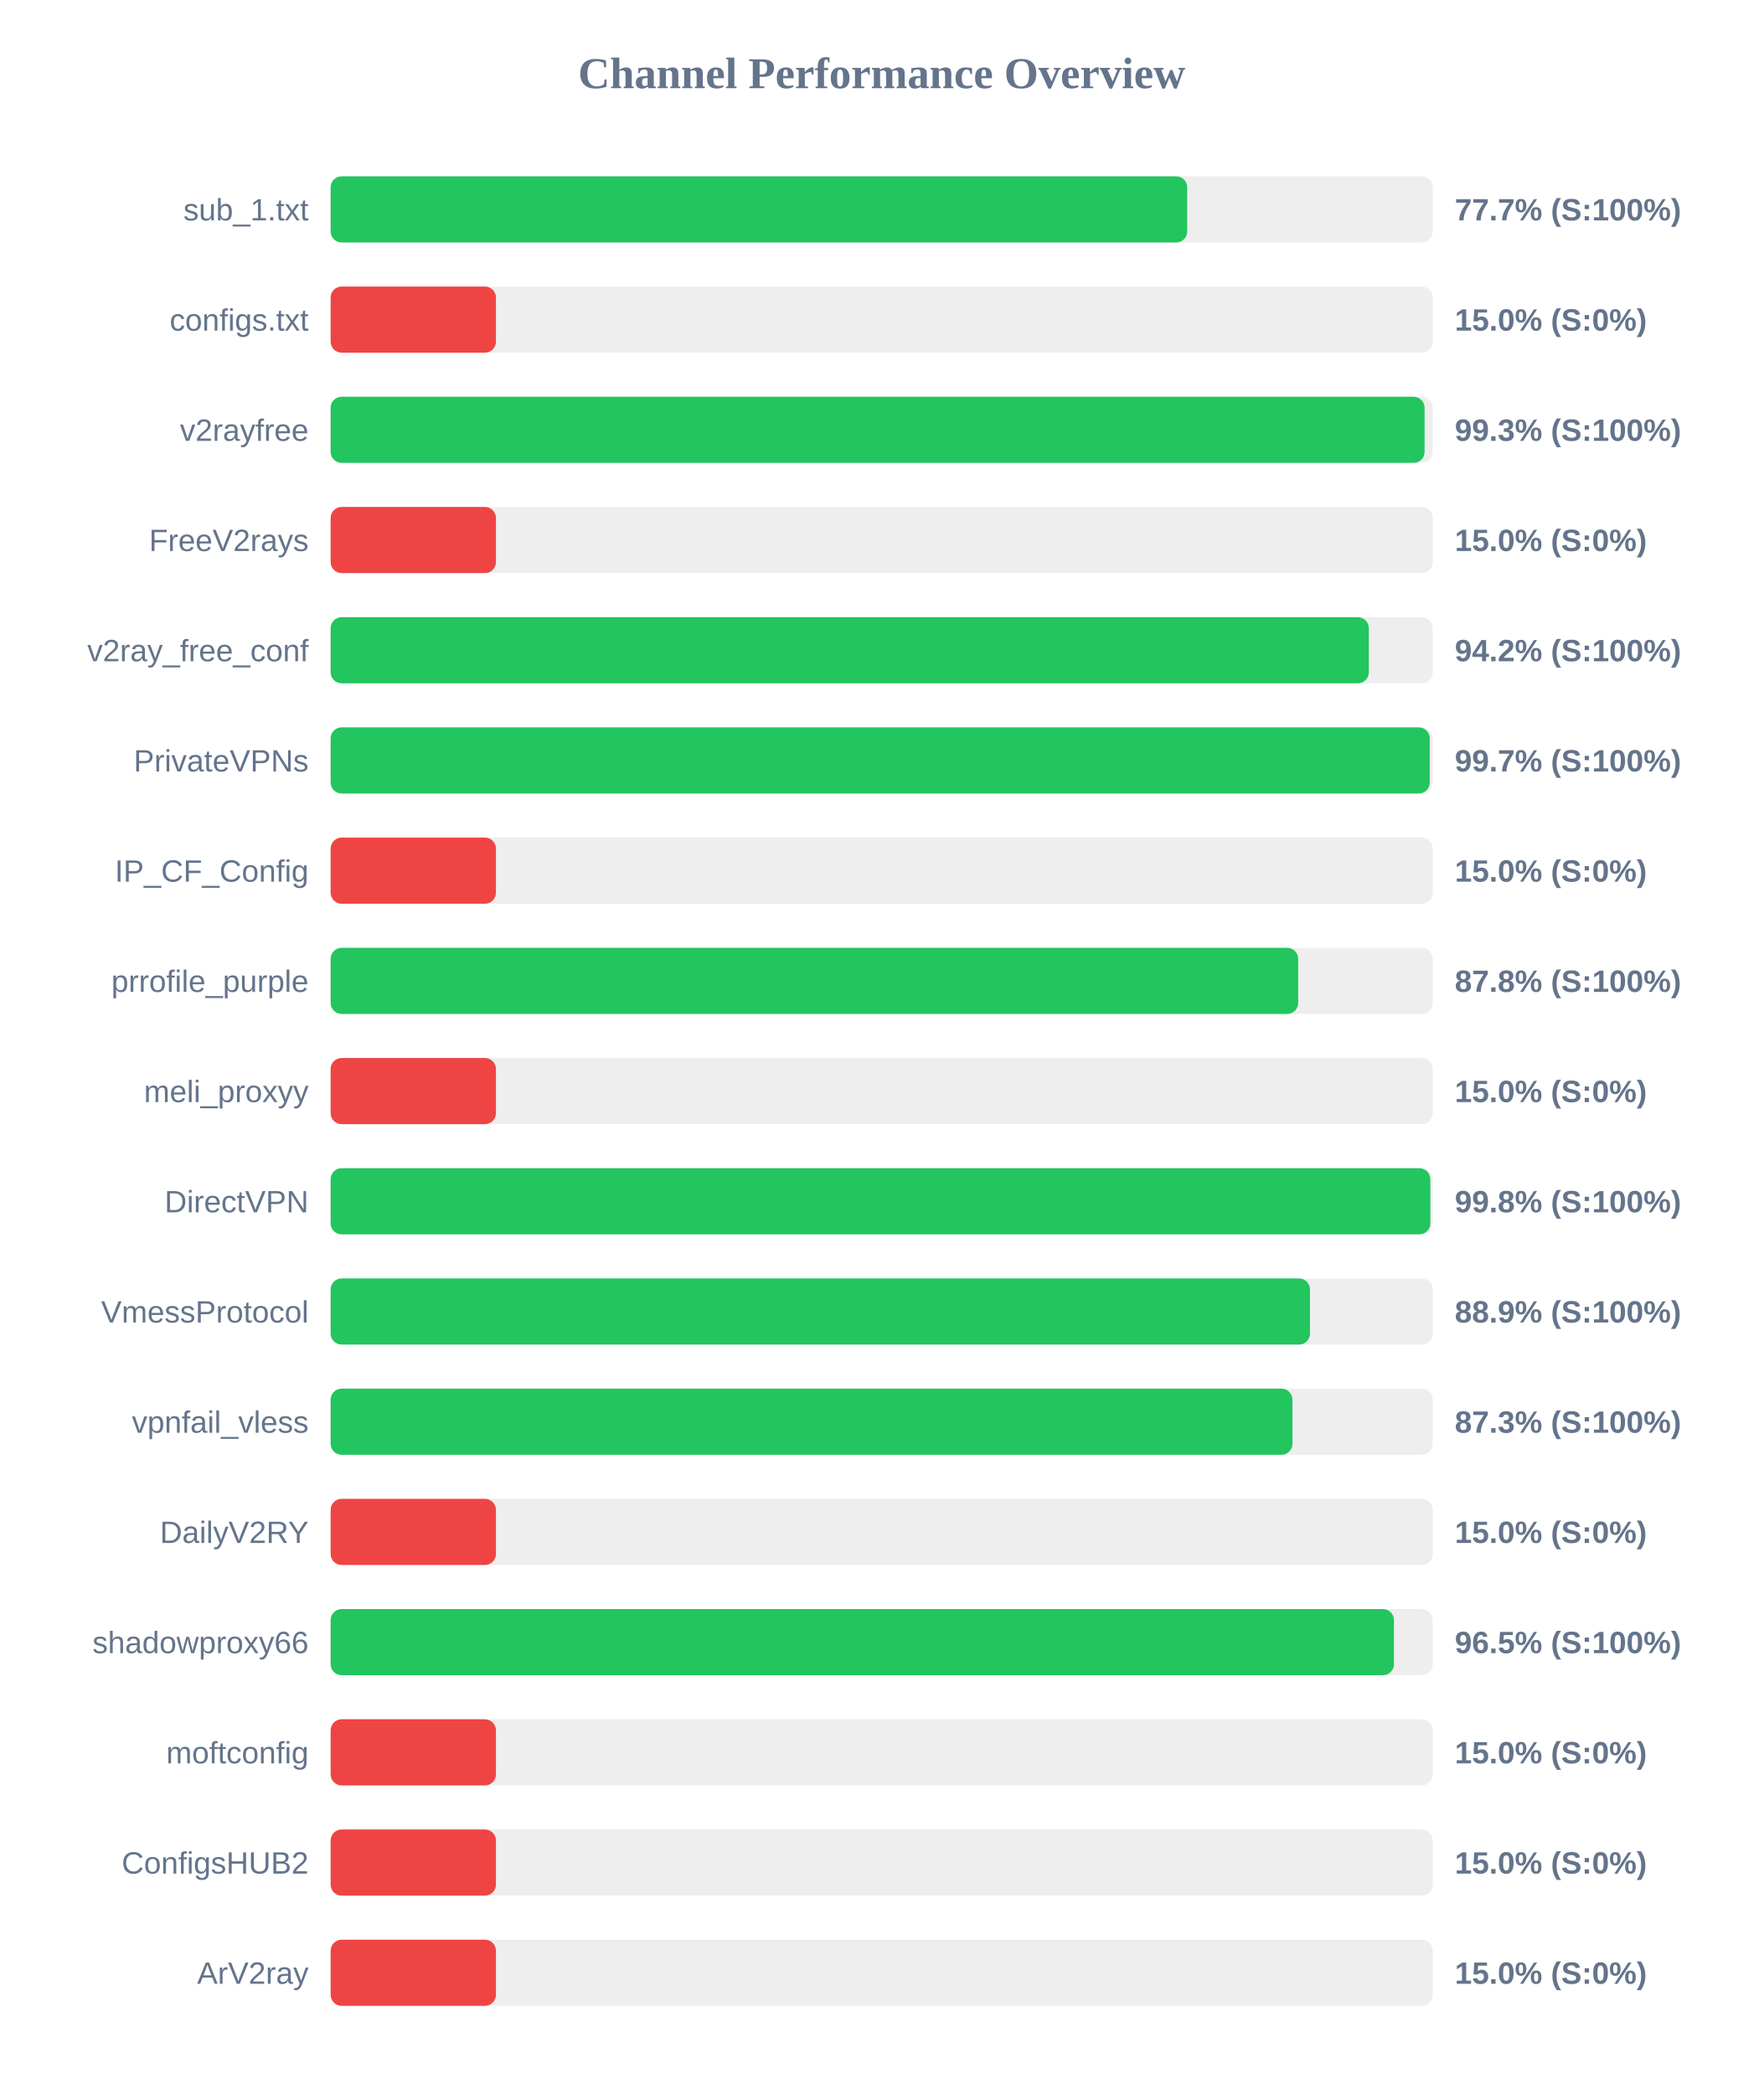
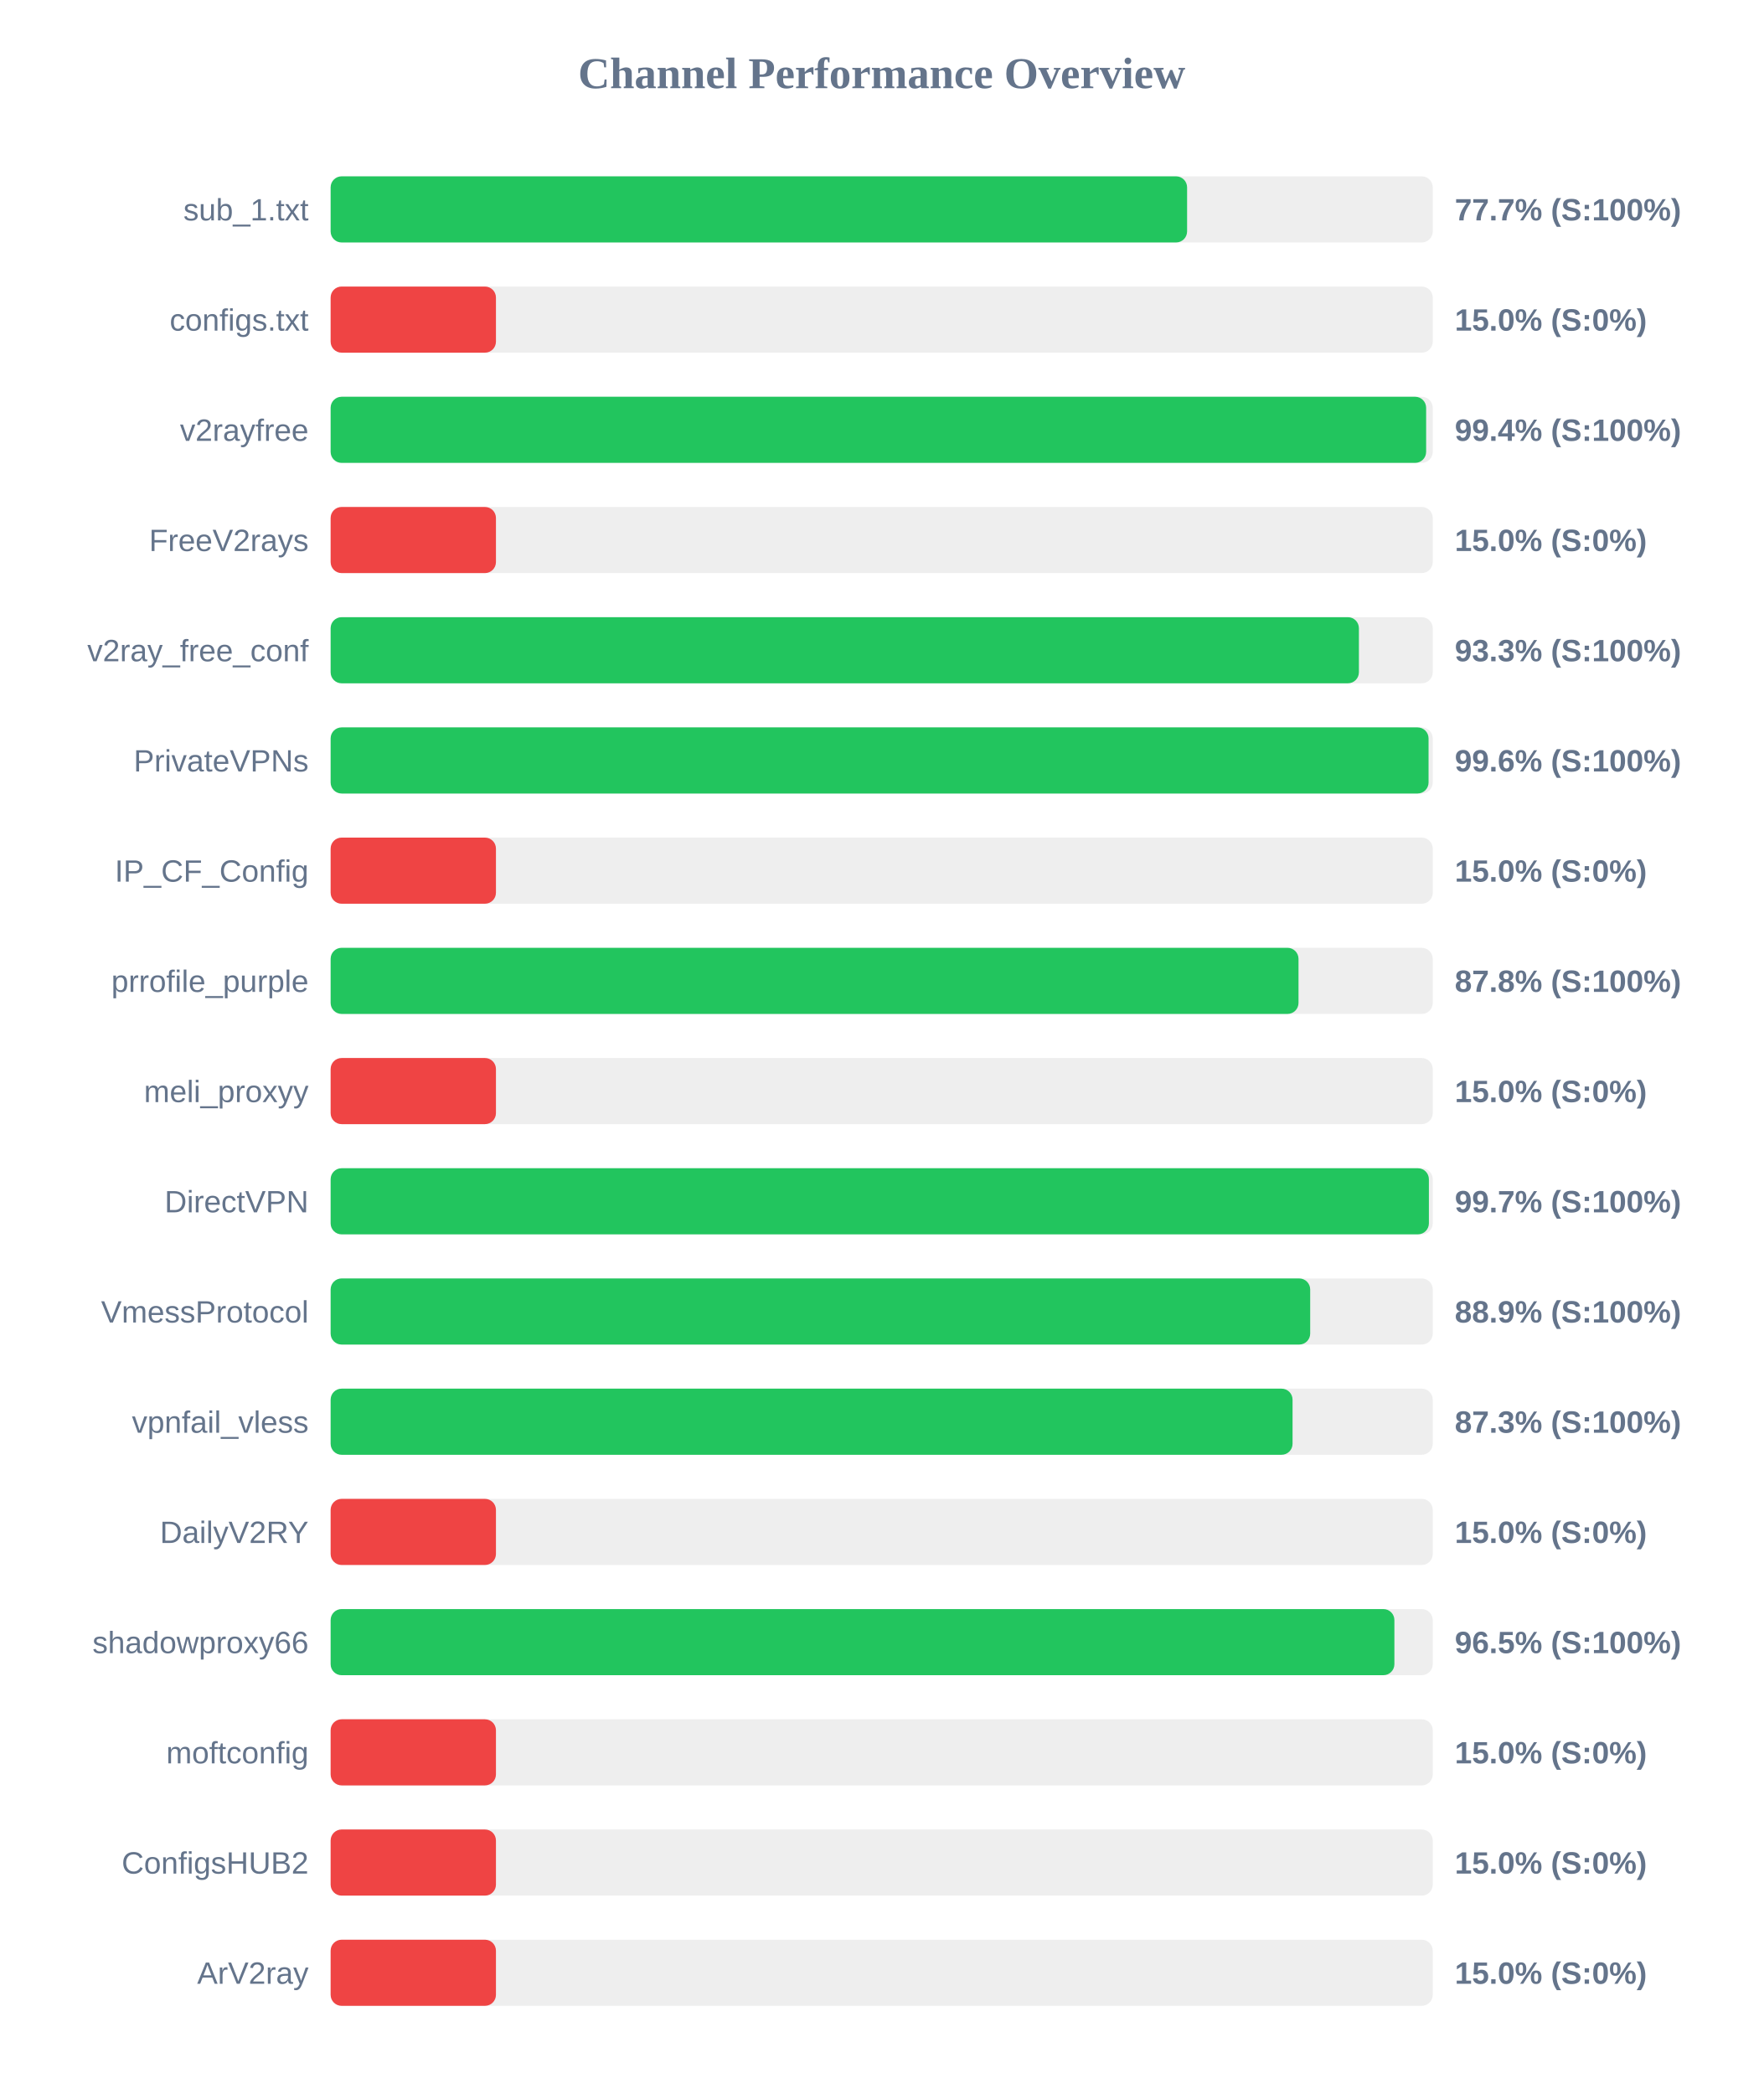
<svg xmlns="http://www.w3.org/2000/svg" width="800" height="950" version="1.1">
  <style>
        .row { font: 14px Arial; fill: #64748b; }
        .score { font: bold 14px Arial; fill: #64748b; }
    </style>
  <text x="400" y="40" text-anchor="middle" font-size="20px" font-weight="bold" fill="#64748b">Channel Performance Overview</text>
  <rect x="150" y="80" width="500" height="30" fill="#eee" rx="5" />
-   <rect x="150" y="80" width="388.6" height="30" fill="#22c55e" rx="5" />
+   <rect x="150" y="80" width="388.55" height="30" fill="#22c55e" rx="5" />
  <text x="140" y="100" text-anchor="end" class="row">sub_1.txt</text>
  <text x="660" y="100" text-anchor="start" class="score">77.7% (S:100%)</text>
  <rect x="150" y="130" width="500" height="30" fill="#eee" rx="5" />
  <rect x="150" y="130" width="75.0" height="30" fill="#ef4444" rx="5" />
  <text x="140" y="150" text-anchor="end" class="row">configs.txt</text>
  <text x="660" y="150" text-anchor="start" class="score">15.0% (S:0%)</text>
  <rect x="150" y="180" width="500" height="30" fill="#eee" rx="5" />
-   <rect x="150" y="180" width="496.3" height="30" fill="#22c55e" rx="5" />
+   <rect x="150" y="180" width="497.0" height="30" fill="#22c55e" rx="5" />
  <text x="140" y="200" text-anchor="end" class="row">v2rayfree</text>
-   <text x="660" y="200" text-anchor="start" class="score">99.3% (S:100%)</text>
+   <text x="660" y="200" text-anchor="start" class="score">99.4% (S:100%)</text>
  <rect x="150" y="230" width="500" height="30" fill="#eee" rx="5" />
  <rect x="150" y="230" width="75.0" height="30" fill="#ef4444" rx="5" />
  <text x="140" y="250" text-anchor="end" class="row">FreeV2rays</text>
  <text x="660" y="250" text-anchor="start" class="score">15.0% (S:0%)</text>
  <rect x="150" y="280" width="500" height="30" fill="#eee" rx="5" />
-   <rect x="150" y="280" width="471.0" height="30" fill="#22c55e" rx="5" />
+   <rect x="150" y="280" width="466.5" height="30" fill="#22c55e" rx="5" />
  <text x="140" y="300" text-anchor="end" class="row">v2ray_free_conf</text>
-   <text x="660" y="300" text-anchor="start" class="score">94.2% (S:100%)</text>
+   <text x="660" y="300" text-anchor="start" class="score">93.3% (S:100%)</text>
  <rect x="150" y="330" width="500" height="30" fill="#eee" rx="5" />
-   <rect x="150" y="330" width="498.65" height="30" fill="#22c55e" rx="5" />
+   <rect x="150" y="330" width="498.1" height="30" fill="#22c55e" rx="5" />
  <text x="140" y="350" text-anchor="end" class="row">PrivateVPNs</text>
-   <text x="660" y="350" text-anchor="start" class="score">99.7% (S:100%)</text>
+   <text x="660" y="350" text-anchor="start" class="score">99.6% (S:100%)</text>
  <rect x="150" y="380" width="500" height="30" fill="#eee" rx="5" />
  <rect x="150" y="380" width="75.0" height="30" fill="#ef4444" rx="5" />
  <text x="140" y="400" text-anchor="end" class="row">IP_CF_Config</text>
  <text x="660" y="400" text-anchor="start" class="score">15.0% (S:0%)</text>
  <rect x="150" y="430" width="500" height="30" fill="#eee" rx="5" />
-   <rect x="150" y="430" width="438.95" height="30" fill="#22c55e" rx="5" />
+   <rect x="150" y="430" width="439.1" height="30" fill="#22c55e" rx="5" />
  <text x="140" y="450" text-anchor="end" class="row">prrofile_purple</text>
  <text x="660" y="450" text-anchor="start" class="score">87.8% (S:100%)</text>
  <rect x="150" y="480" width="500" height="30" fill="#eee" rx="5" />
  <rect x="150" y="480" width="75.0" height="30" fill="#ef4444" rx="5" />
  <text x="140" y="500" text-anchor="end" class="row">meli_proxyy</text>
  <text x="660" y="500" text-anchor="start" class="score">15.0% (S:0%)</text>
  <rect x="150" y="530" width="500" height="30" fill="#eee" rx="5" />
-   <rect x="150" y="530" width="498.9" height="30" fill="#22c55e" rx="5" />
+   <rect x="150" y="530" width="498.25" height="30" fill="#22c55e" rx="5" />
  <text x="140" y="550" text-anchor="end" class="row">DirectVPN</text>
-   <text x="660" y="550" text-anchor="start" class="score">99.8% (S:100%)</text>
+   <text x="660" y="550" text-anchor="start" class="score">99.7% (S:100%)</text>
  <rect x="150" y="580" width="500" height="30" fill="#eee" rx="5" />
-   <rect x="150" y="580" width="444.3" height="30" fill="#22c55e" rx="5" />
+   <rect x="150" y="580" width="444.4" height="30" fill="#22c55e" rx="5" />
  <text x="140" y="600" text-anchor="end" class="row">VmessProtocol</text>
  <text x="660" y="600" text-anchor="start" class="score">88.9% (S:100%)</text>
  <rect x="150" y="630" width="500" height="30" fill="#eee" rx="5" />
-   <rect x="150" y="630" width="436.35" height="30" fill="#22c55e" rx="5" />
+   <rect x="150" y="630" width="436.4" height="30" fill="#22c55e" rx="5" />
  <text x="140" y="650" text-anchor="end" class="row">vpnfail_vless</text>
  <text x="660" y="650" text-anchor="start" class="score">87.3% (S:100%)</text>
  <rect x="150" y="680" width="500" height="30" fill="#eee" rx="5" />
  <rect x="150" y="680" width="75.0" height="30" fill="#ef4444" rx="5" />
  <text x="140" y="700" text-anchor="end" class="row">DailyV2RY</text>
  <text x="660" y="700" text-anchor="start" class="score">15.0% (S:0%)</text>
  <rect x="150" y="730" width="500" height="30" fill="#eee" rx="5" />
-   <rect x="150" y="730" width="482.4" height="30" fill="#22c55e" rx="5" />
+   <rect x="150" y="730" width="482.6" height="30" fill="#22c55e" rx="5" />
  <text x="140" y="750" text-anchor="end" class="row">shadowproxy66</text>
  <text x="660" y="750" text-anchor="start" class="score">96.5% (S:100%)</text>
  <rect x="150" y="780" width="500" height="30" fill="#eee" rx="5" />
  <rect x="150" y="780" width="75.0" height="30" fill="#ef4444" rx="5" />
  <text x="140" y="800" text-anchor="end" class="row">moftconfig</text>
  <text x="660" y="800" text-anchor="start" class="score">15.0% (S:0%)</text>
  <rect x="150" y="830" width="500" height="30" fill="#eee" rx="5" />
  <rect x="150" y="830" width="75.0" height="30" fill="#ef4444" rx="5" />
  <text x="140" y="850" text-anchor="end" class="row">ConfigsHUB2</text>
  <text x="660" y="850" text-anchor="start" class="score">15.0% (S:0%)</text>
  <rect x="150" y="880" width="500" height="30" fill="#eee" rx="5" />
  <rect x="150" y="880" width="75.0" height="30" fill="#ef4444" rx="5" />
  <text x="140" y="900" text-anchor="end" class="row">ArV2ray</text>
  <text x="660" y="900" text-anchor="start" class="score">15.0% (S:0%)</text>
</svg>
